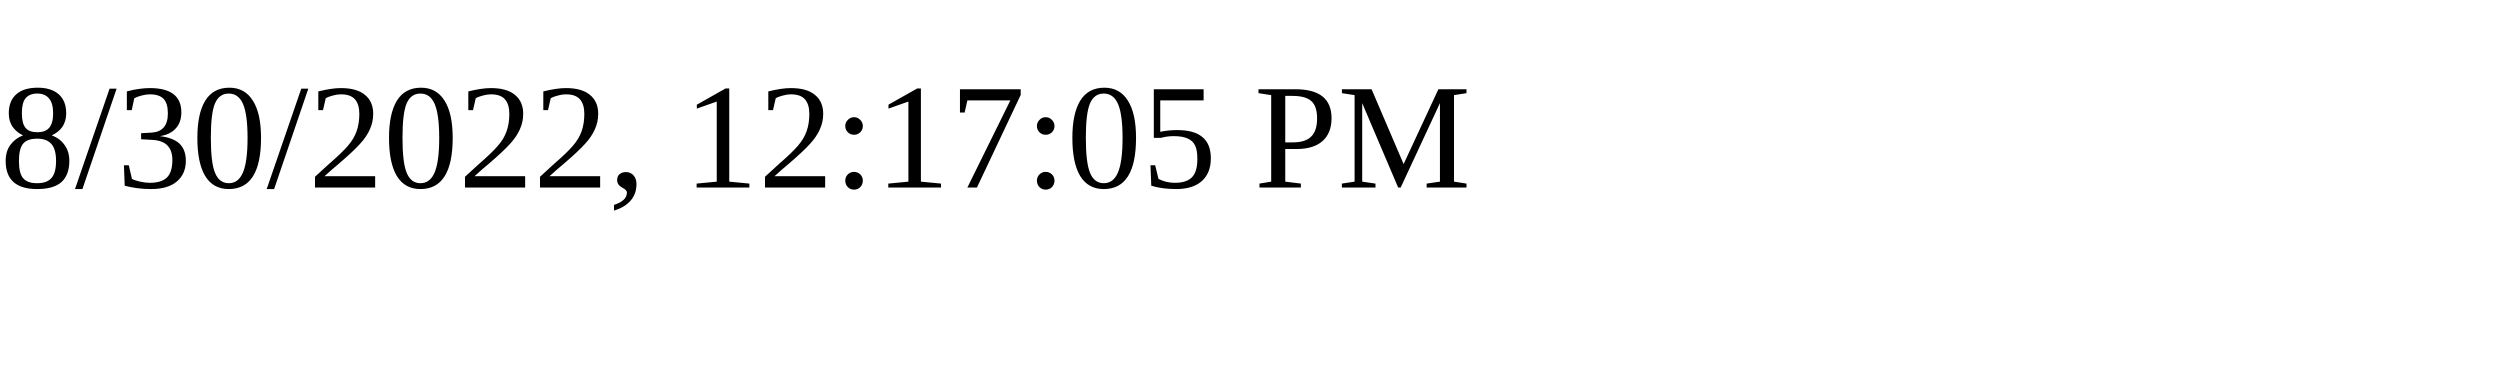
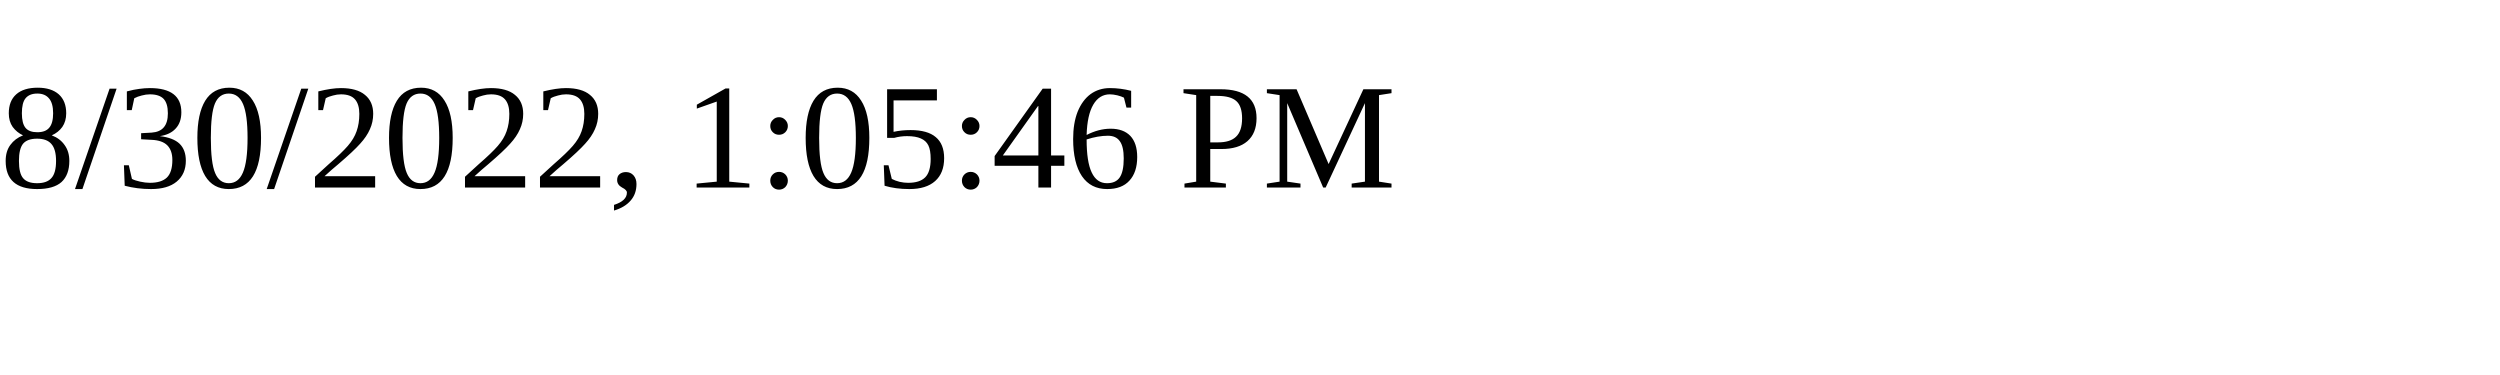
<svg xmlns="http://www.w3.org/2000/svg" height="30" width="200">
-   <text x="0" y="15">8/30/2022, 12:17:05 PM</text>
+   <text x="0" y="15">8/30/2022, 1:05:46 PM</text>
</svg>
